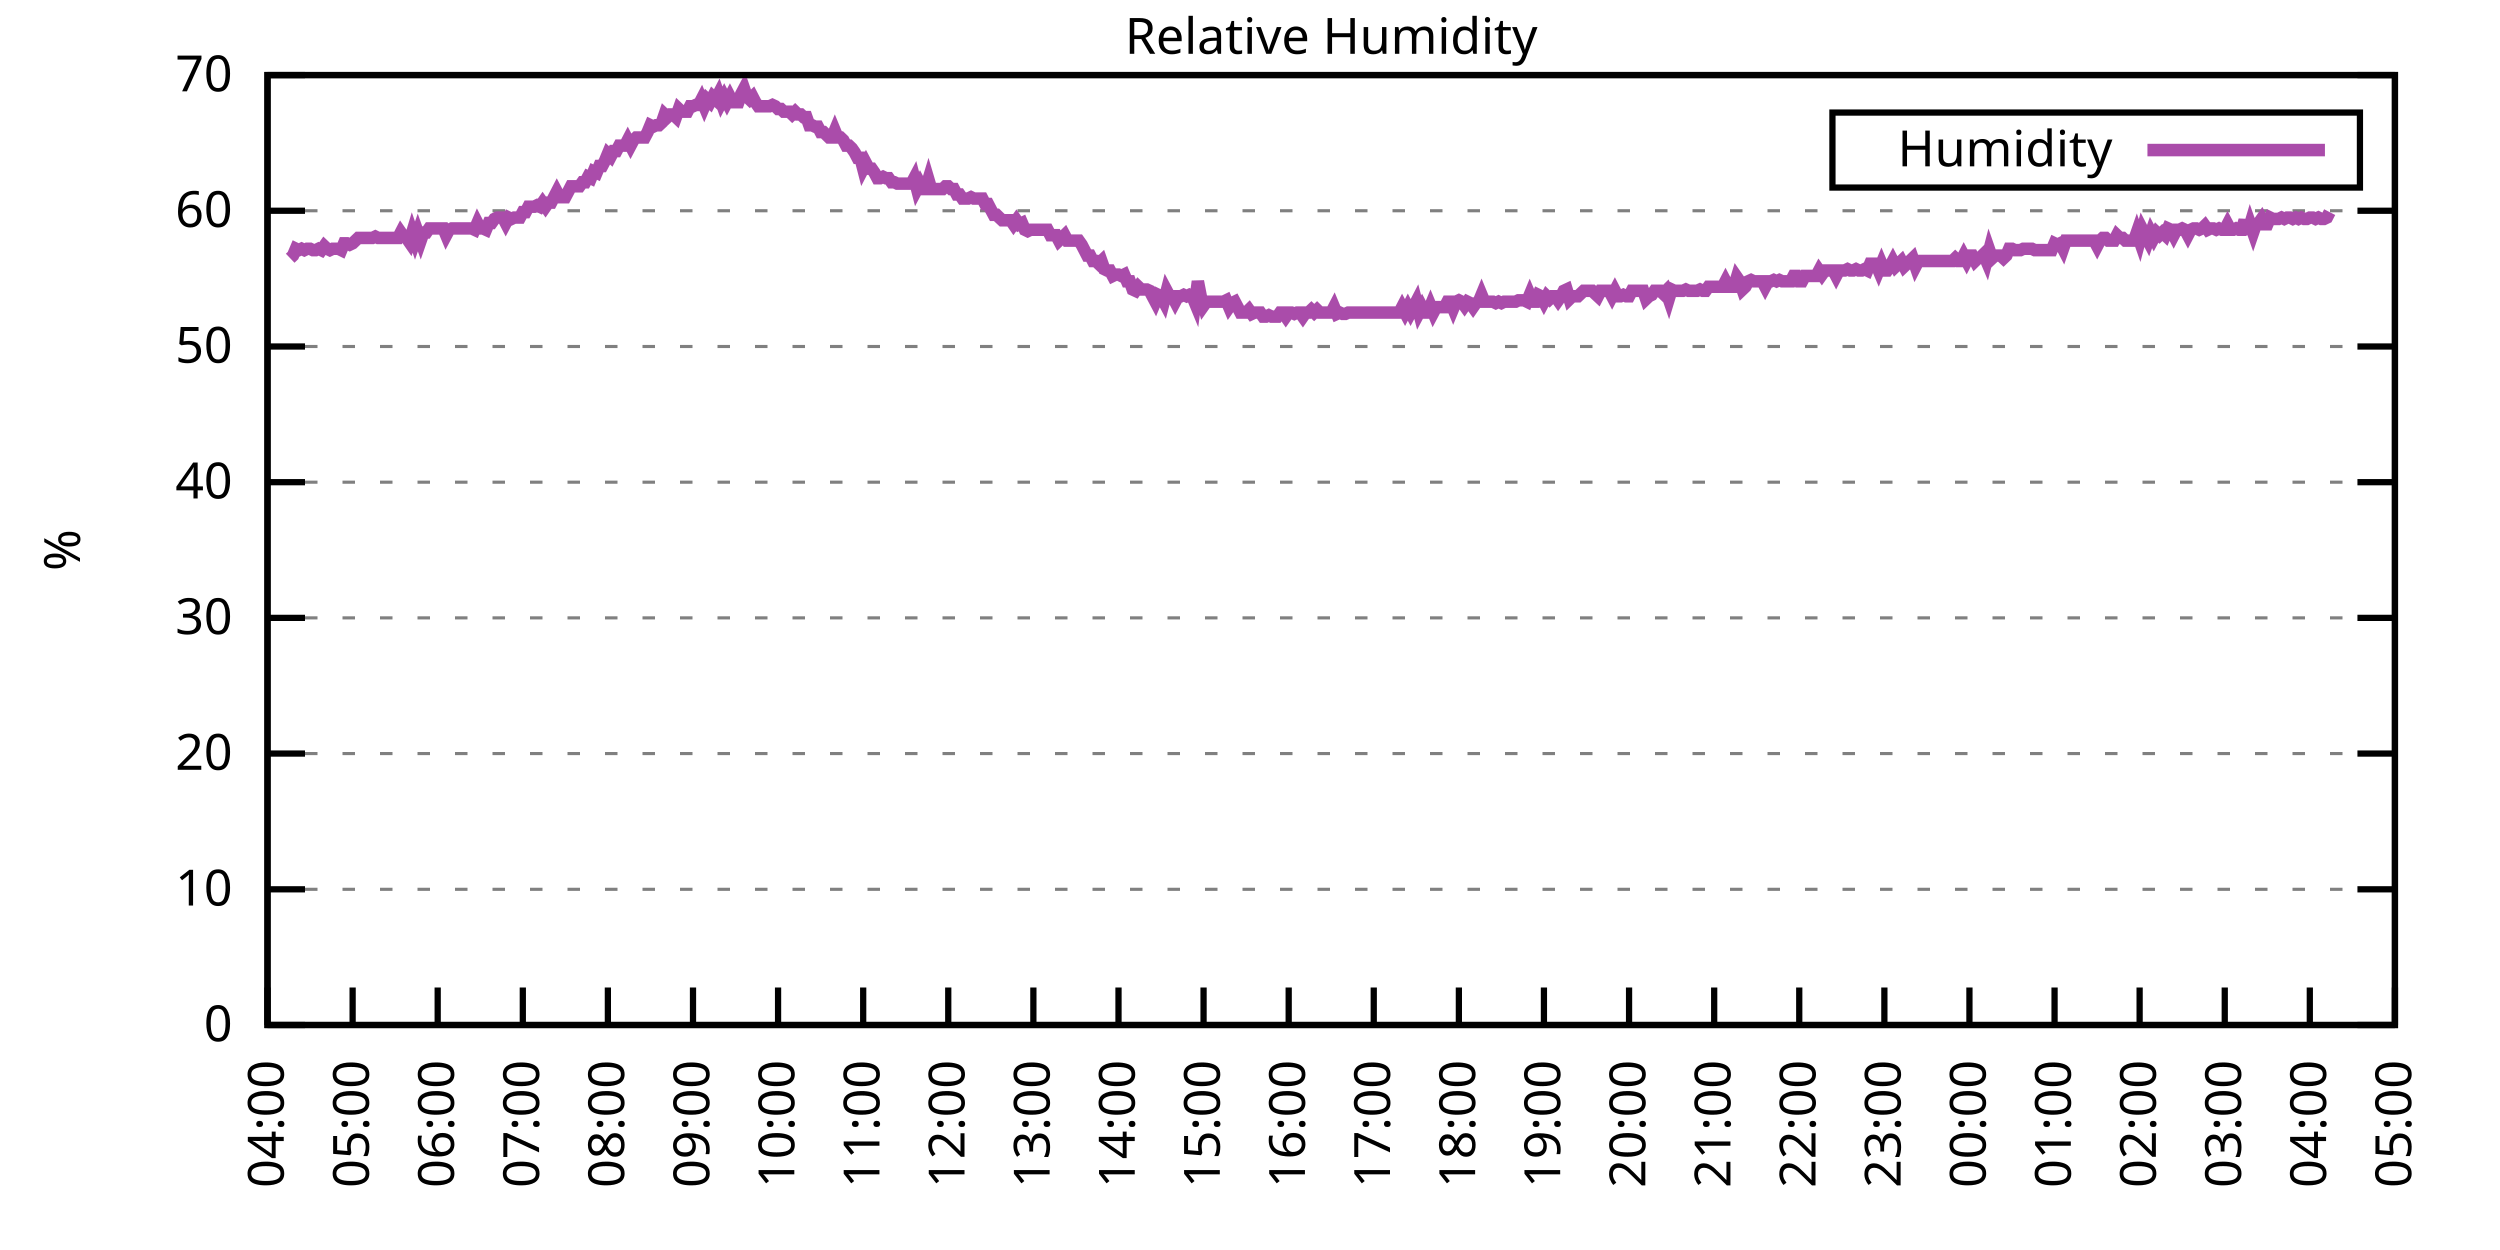
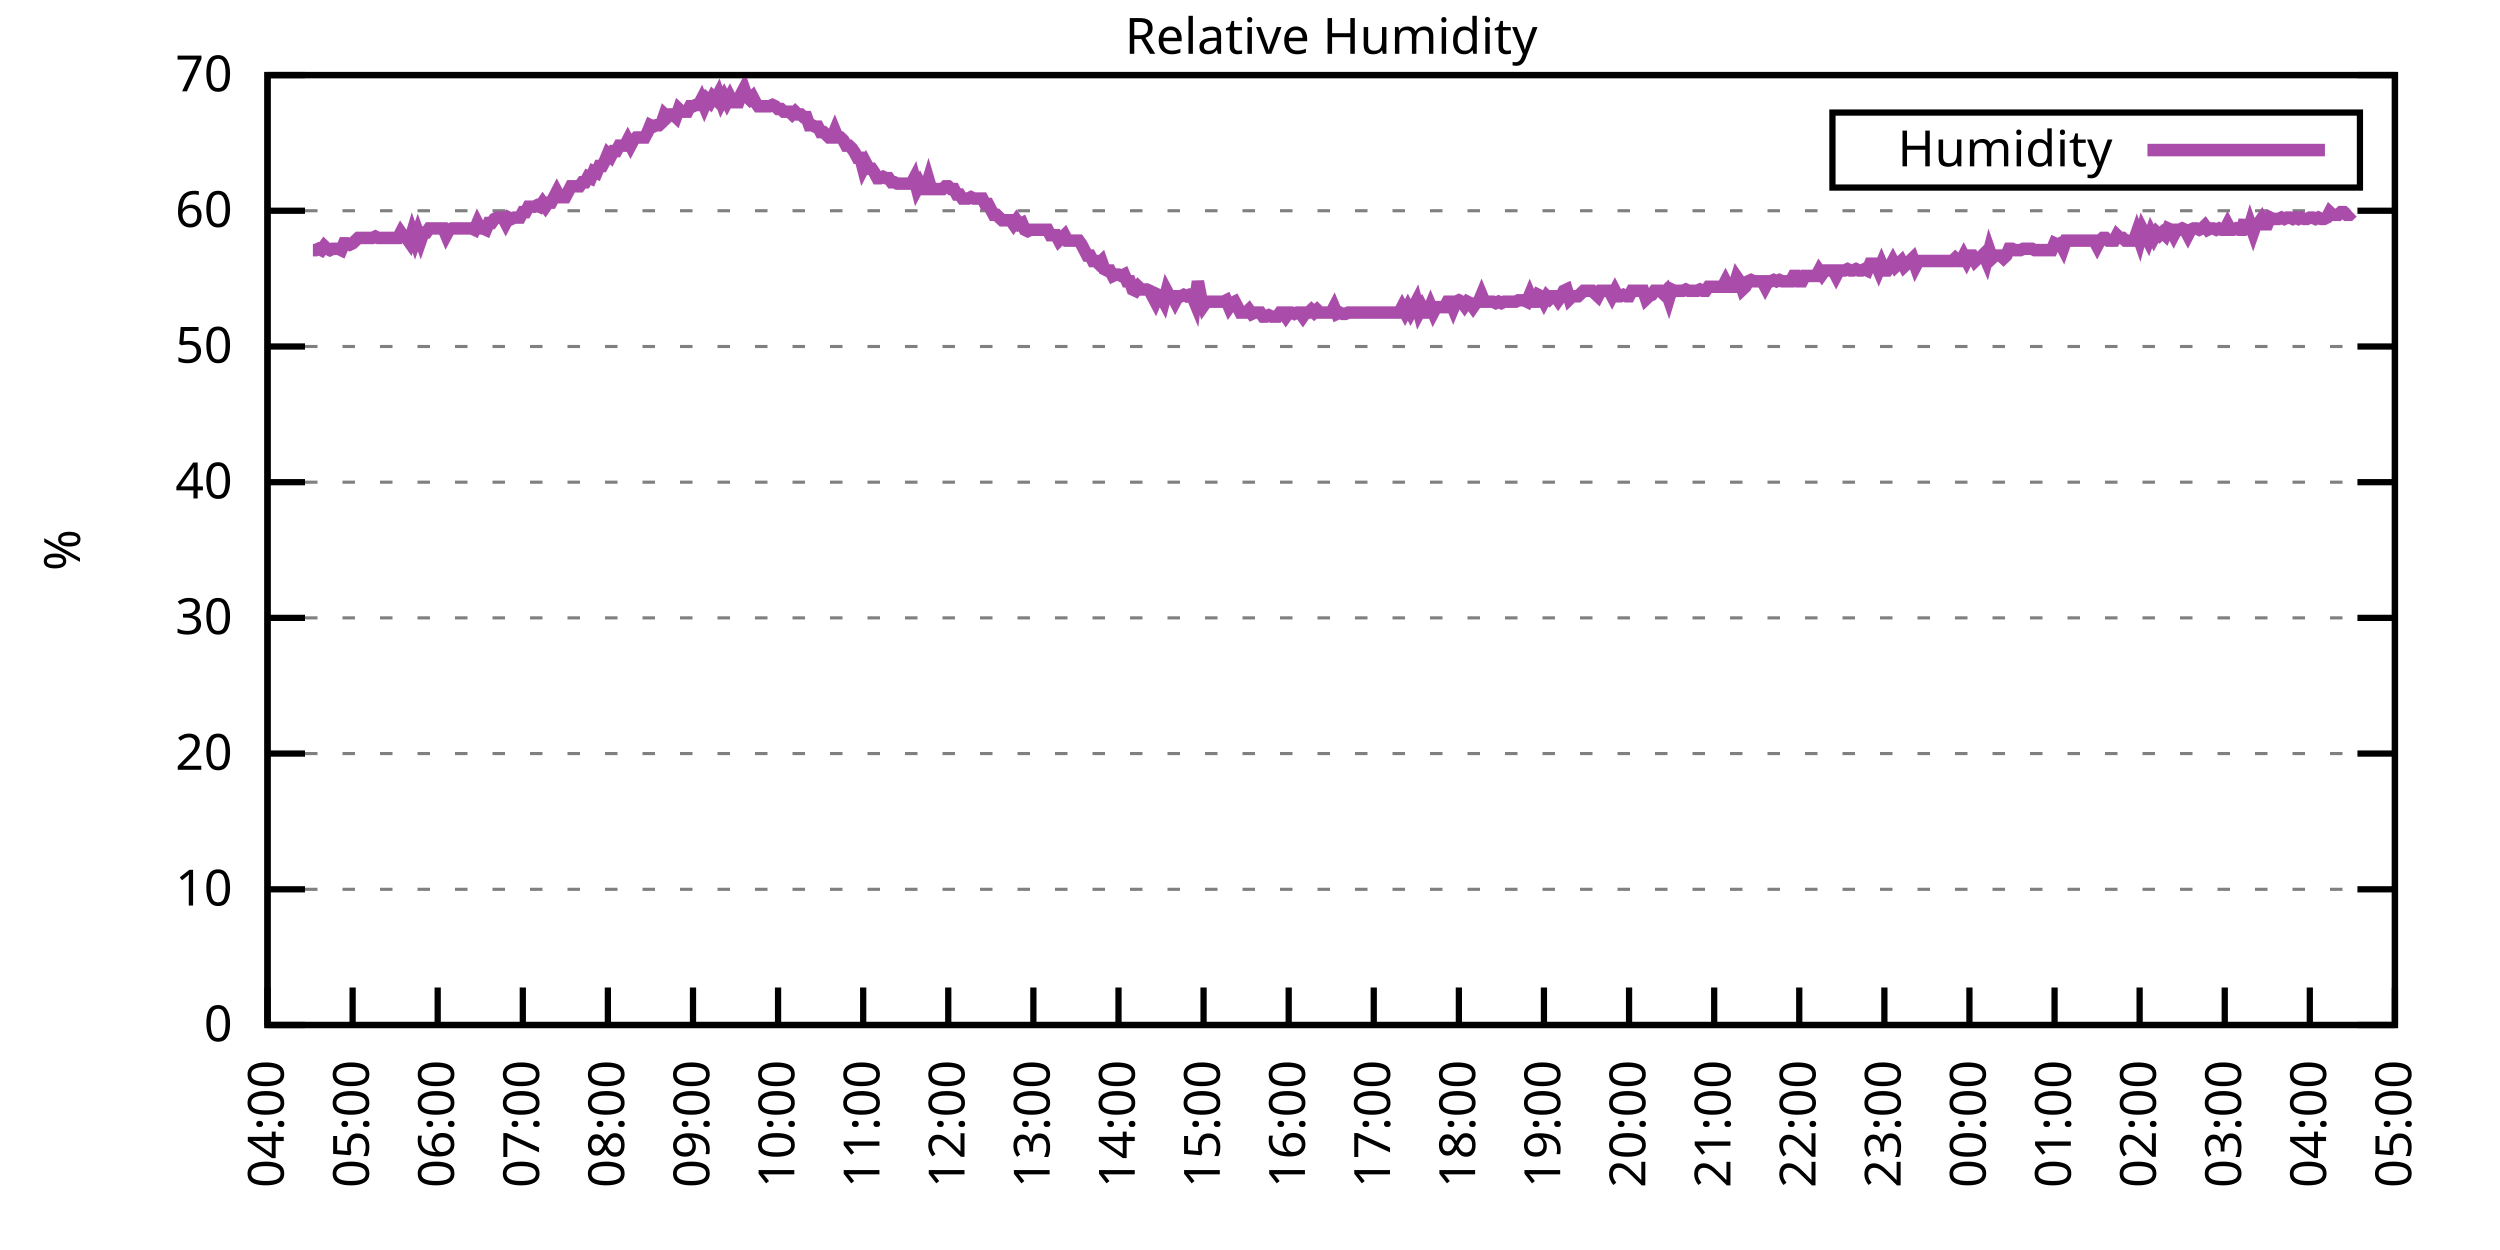
<svg xmlns="http://www.w3.org/2000/svg" xmlns:xlink="http://www.w3.org/1999/xlink" width="400" height="200" viewBox="0 0 400 200">
  <g id="gnuplot_canvas">
    <rect x="0" y="0" width="400" height="200" fill="none" />
    <defs>
      <circle id="gpDot" r="0.5" stroke-width="0.5" stroke="currentColor" />
      <path id="gpPt0" stroke-width="0.333" stroke="currentColor" d="M-1,0 h2 M0,-1 v2" />
      <path id="gpPt1" stroke-width="0.333" stroke="currentColor" d="M-1,-1 L1,1 M1,-1 L-1,1" />
      <path id="gpPt2" stroke-width="0.333" stroke="currentColor" d="M-1,0 L1,0 M0,-1 L0,1 M-1,-1 L1,1 M-1,1 L1,-1" />
      <rect id="gpPt3" stroke-width="0.333" stroke="currentColor" x="-1" y="-1" width="2" height="2" />
      <rect id="gpPt4" stroke-width="0.333" stroke="currentColor" fill="currentColor" x="-1" y="-1" width="2" height="2" />
      <circle id="gpPt5" stroke-width="0.333" stroke="currentColor" cx="0" cy="0" r="1" />
      <use xlink:href="#gpPt5" id="gpPt6" fill="currentColor" stroke="none" />
      <path id="gpPt7" stroke-width="0.333" stroke="currentColor" d="M0,-1.33 L-1.33,0.67 L1.33,0.67 z" />
      <use xlink:href="#gpPt7" id="gpPt8" fill="currentColor" stroke="none" />
      <use xlink:href="#gpPt7" id="gpPt9" stroke="currentColor" transform="rotate(180)" />
      <use xlink:href="#gpPt9" id="gpPt10" fill="currentColor" stroke="none" />
      <use xlink:href="#gpPt3" id="gpPt11" stroke="currentColor" transform="rotate(45)" />
      <use xlink:href="#gpPt11" id="gpPt12" fill="currentColor" stroke="none" />
      <path id="gpPt13" stroke-width="0.333" stroke="currentColor" d="M0,1.330 L1.265,0.411 L0.782,-1.067 L-0.782,-1.076 L-1.265,0.411 z" />
      <use xlink:href="#gpPt13" id="gpPt14" fill="currentColor" stroke="none" />
      <filter id="textbox" filterUnits="objectBoundingBox" x="0" y="0" height="1" width="1">
        <feFlood flood-color="white" flood-opacity="1" result="bgnd" />
        <feComposite in="SourceGraphic" in2="bgnd" operator="atop" />
      </filter>
      <filter id="greybox" filterUnits="objectBoundingBox" x="0" y="0" height="1" width="1">
        <feFlood flood-color="lightgrey" flood-opacity="1" result="grey" />
        <feComposite in="SourceGraphic" in2="grey" operator="atop" />
      </filter>
    </defs>
    <g fill="none" color="white" stroke="currentColor" stroke-width="1.00" stroke-linecap="butt" stroke-linejoin="miter">
</g>
    <g fill="none" color="black" stroke="currentColor" stroke-width="1.00" stroke-linecap="butt" stroke-linejoin="miter">
      <g stroke="none" shape-rendering="crispEdges">
        <polygon fill="rgb(255, 255, 255)" points="42.80,164.00 383.18,164.00 383.18,12.02 42.80,12.02 " />
      </g>
    </g>
    <g fill="none" color="black" stroke="currentColor" stroke-width="1.00" stroke-linecap="butt" stroke-linejoin="miter">
</g>
    <g fill="none" color="black" stroke="black" stroke-width="0.50" stroke-linecap="butt" stroke-linejoin="miter">
</g>
    <g fill="none" color="gray" stroke="currentColor" stroke-width="0.50" stroke-linecap="butt" stroke-linejoin="miter">
      <path stroke="gray" stroke-dasharray="2,4" class="gridline" d="M42.80,164.00 L383.19,164.00  " />
    </g>
    <g fill="none" color="gray" stroke="gray" stroke-width="1.00" stroke-linecap="butt" stroke-linejoin="miter">
</g>
    <g fill="none" color="black" stroke="currentColor" stroke-width="1.00" stroke-linecap="butt" stroke-linejoin="miter">
      <path stroke="black" d="M42.80,164.00 L48.80,164.00 M383.19,164.00 L377.19,164.00  " />
      <g transform="translate(37.20,166.60)" stroke="none" fill="black" font-family="Sans" font-size="8.00" text-anchor="end">
        <text>
          <tspan font-family="Sans"> 0</tspan>
        </text>
      </g>
    </g>
    <g fill="none" color="black" stroke="currentColor" stroke-width="1.00" stroke-linecap="butt" stroke-linejoin="miter">
</g>
    <g fill="none" color="black" stroke="black" stroke-width="0.50" stroke-linecap="butt" stroke-linejoin="miter">
</g>
    <g fill="none" color="gray" stroke="currentColor" stroke-width="0.50" stroke-linecap="butt" stroke-linejoin="miter">
      <path stroke="gray" stroke-dasharray="2,4" class="gridline" d="M42.80,142.29 L383.19,142.29  " />
    </g>
    <g fill="none" color="gray" stroke="gray" stroke-width="1.00" stroke-linecap="butt" stroke-linejoin="miter">
</g>
    <g fill="none" color="black" stroke="currentColor" stroke-width="1.00" stroke-linecap="butt" stroke-linejoin="miter">
      <path stroke="black" d="M42.80,142.29 L48.80,142.29 M383.19,142.29 L377.19,142.29  " />
      <g transform="translate(37.20,144.89)" stroke="none" fill="black" font-family="Sans" font-size="8.00" text-anchor="end">
        <text>
          <tspan font-family="Sans"> 10</tspan>
        </text>
      </g>
    </g>
    <g fill="none" color="black" stroke="currentColor" stroke-width="1.00" stroke-linecap="butt" stroke-linejoin="miter">
</g>
    <g fill="none" color="black" stroke="black" stroke-width="0.50" stroke-linecap="butt" stroke-linejoin="miter">
</g>
    <g fill="none" color="gray" stroke="currentColor" stroke-width="0.50" stroke-linecap="butt" stroke-linejoin="miter">
      <path stroke="gray" stroke-dasharray="2,4" class="gridline" d="M42.80,120.57 L383.19,120.57  " />
    </g>
    <g fill="none" color="gray" stroke="gray" stroke-width="1.00" stroke-linecap="butt" stroke-linejoin="miter">
</g>
    <g fill="none" color="black" stroke="currentColor" stroke-width="1.00" stroke-linecap="butt" stroke-linejoin="miter">
      <path stroke="black" d="M42.80,120.57 L48.80,120.57 M383.19,120.57 L377.19,120.57  " />
      <g transform="translate(37.20,123.17)" stroke="none" fill="black" font-family="Sans" font-size="8.00" text-anchor="end">
        <text>
          <tspan font-family="Sans"> 20</tspan>
        </text>
      </g>
    </g>
    <g fill="none" color="black" stroke="currentColor" stroke-width="1.00" stroke-linecap="butt" stroke-linejoin="miter">
</g>
    <g fill="none" color="black" stroke="black" stroke-width="0.50" stroke-linecap="butt" stroke-linejoin="miter">
</g>
    <g fill="none" color="gray" stroke="currentColor" stroke-width="0.50" stroke-linecap="butt" stroke-linejoin="miter">
      <path stroke="gray" stroke-dasharray="2,4" class="gridline" d="M42.80,98.86 L383.19,98.86  " />
    </g>
    <g fill="none" color="gray" stroke="gray" stroke-width="1.00" stroke-linecap="butt" stroke-linejoin="miter">
</g>
    <g fill="none" color="black" stroke="currentColor" stroke-width="1.00" stroke-linecap="butt" stroke-linejoin="miter">
      <path stroke="black" d="M42.80,98.86 L48.80,98.86 M383.19,98.86 L377.19,98.86  " />
      <g transform="translate(37.20,101.46)" stroke="none" fill="black" font-family="Sans" font-size="8.00" text-anchor="end">
        <text>
          <tspan font-family="Sans"> 30</tspan>
        </text>
      </g>
    </g>
    <g fill="none" color="black" stroke="currentColor" stroke-width="1.00" stroke-linecap="butt" stroke-linejoin="miter">
</g>
    <g fill="none" color="black" stroke="black" stroke-width="0.50" stroke-linecap="butt" stroke-linejoin="miter">
</g>
    <g fill="none" color="gray" stroke="currentColor" stroke-width="0.50" stroke-linecap="butt" stroke-linejoin="miter">
      <path stroke="gray" stroke-dasharray="2,4" class="gridline" d="M42.80,77.15 L383.19,77.15  " />
    </g>
    <g fill="none" color="gray" stroke="gray" stroke-width="1.00" stroke-linecap="butt" stroke-linejoin="miter">
</g>
    <g fill="none" color="black" stroke="currentColor" stroke-width="1.00" stroke-linecap="butt" stroke-linejoin="miter">
      <path stroke="black" d="M42.80,77.15 L48.80,77.15 M383.19,77.15 L377.19,77.15  " />
      <g transform="translate(37.20,79.75)" stroke="none" fill="black" font-family="Sans" font-size="8.00" text-anchor="end">
        <text>
          <tspan font-family="Sans"> 40</tspan>
        </text>
      </g>
    </g>
    <g fill="none" color="black" stroke="currentColor" stroke-width="1.00" stroke-linecap="butt" stroke-linejoin="miter">
</g>
    <g fill="none" color="black" stroke="black" stroke-width="0.50" stroke-linecap="butt" stroke-linejoin="miter">
</g>
    <g fill="none" color="gray" stroke="currentColor" stroke-width="0.50" stroke-linecap="butt" stroke-linejoin="miter">
      <path stroke="gray" stroke-dasharray="2,4" class="gridline" d="M42.80,55.44 L383.19,55.44  " />
    </g>
    <g fill="none" color="gray" stroke="gray" stroke-width="1.00" stroke-linecap="butt" stroke-linejoin="miter">
</g>
    <g fill="none" color="black" stroke="currentColor" stroke-width="1.00" stroke-linecap="butt" stroke-linejoin="miter">
      <path stroke="black" d="M42.80,55.44 L48.80,55.44 M383.19,55.44 L377.19,55.44  " />
      <g transform="translate(37.20,58.04)" stroke="none" fill="black" font-family="Sans" font-size="8.00" text-anchor="end">
        <text>
          <tspan font-family="Sans"> 50</tspan>
        </text>
      </g>
    </g>
    <g fill="none" color="black" stroke="currentColor" stroke-width="1.00" stroke-linecap="butt" stroke-linejoin="miter">
</g>
    <g fill="none" color="black" stroke="black" stroke-width="0.50" stroke-linecap="butt" stroke-linejoin="miter">
</g>
    <g fill="none" color="gray" stroke="currentColor" stroke-width="0.50" stroke-linecap="butt" stroke-linejoin="miter">
      <path stroke="gray" stroke-dasharray="2,4" class="gridline" d="M42.80,33.72 L383.19,33.72  " />
    </g>
    <g fill="none" color="gray" stroke="gray" stroke-width="1.00" stroke-linecap="butt" stroke-linejoin="miter">
</g>
    <g fill="none" color="black" stroke="currentColor" stroke-width="1.00" stroke-linecap="butt" stroke-linejoin="miter">
      <path stroke="black" d="M42.80,33.72 L48.80,33.72 M383.19,33.72 L377.19,33.72  " />
      <g transform="translate(37.20,36.32)" stroke="none" fill="black" font-family="Sans" font-size="8.00" text-anchor="end">
        <text>
          <tspan font-family="Sans"> 60</tspan>
        </text>
      </g>
    </g>
    <g fill="none" color="black" stroke="currentColor" stroke-width="1.00" stroke-linecap="butt" stroke-linejoin="miter">
</g>
    <g fill="none" color="black" stroke="black" stroke-width="0.50" stroke-linecap="butt" stroke-linejoin="miter">
</g>
    <g fill="none" color="gray" stroke="currentColor" stroke-width="0.50" stroke-linecap="butt" stroke-linejoin="miter">
      <path stroke="gray" stroke-dasharray="2,4" class="gridline" d="M42.80,12.01 L383.19,12.01  " />
    </g>
    <g fill="none" color="gray" stroke="gray" stroke-width="1.00" stroke-linecap="butt" stroke-linejoin="miter">
</g>
    <g fill="none" color="black" stroke="currentColor" stroke-width="1.00" stroke-linecap="butt" stroke-linejoin="miter">
      <path stroke="black" d="M42.80,12.01 L48.80,12.01 M383.19,12.01 L377.19,12.01  " />
      <g transform="translate(37.20,14.61)" stroke="none" fill="black" font-family="Sans" font-size="8.00" text-anchor="end">
        <text>
          <tspan font-family="Sans"> 70</tspan>
        </text>
      </g>
    </g>
    <g fill="none" color="black" stroke="currentColor" stroke-width="1.00" stroke-linecap="butt" stroke-linejoin="miter">
      <path stroke="black" d="M42.80,164.00 L42.80,158.00  " />
      <g transform="translate(45.40,169.60) rotate(270.00)" stroke="none" fill="black" font-family="Sans" font-size="8.00" text-anchor="end">
        <text>
          <tspan font-family="Sans">04:00</tspan>
        </text>
      </g>
    </g>
    <g fill="none" color="black" stroke="currentColor" stroke-width="1.00" stroke-linecap="butt" stroke-linejoin="miter">
      <path stroke="black" d="M56.42,164.00 L56.42,158.00  " />
      <g transform="translate(59.02,169.60) rotate(270.00)" stroke="none" fill="black" font-family="Sans" font-size="8.00" text-anchor="end">
        <text>
          <tspan font-family="Sans">05:00</tspan>
        </text>
      </g>
    </g>
    <g fill="none" color="black" stroke="currentColor" stroke-width="1.00" stroke-linecap="butt" stroke-linejoin="miter">
      <path stroke="black" d="M70.03,164.00 L70.03,158.00  " />
      <g transform="translate(72.63,169.60) rotate(270.00)" stroke="none" fill="black" font-family="Sans" font-size="8.00" text-anchor="end">
        <text>
          <tspan font-family="Sans">06:00</tspan>
        </text>
      </g>
    </g>
    <g fill="none" color="black" stroke="currentColor" stroke-width="1.00" stroke-linecap="butt" stroke-linejoin="miter">
      <path stroke="black" d="M83.65,164.00 L83.65,158.00  " />
      <g transform="translate(86.25,169.60) rotate(270.00)" stroke="none" fill="black" font-family="Sans" font-size="8.00" text-anchor="end">
        <text>
          <tspan font-family="Sans">07:00</tspan>
        </text>
      </g>
    </g>
    <g fill="none" color="black" stroke="currentColor" stroke-width="1.00" stroke-linecap="butt" stroke-linejoin="miter">
      <path stroke="black" d="M97.26,164.00 L97.26,158.00  " />
      <g transform="translate(99.86,169.60) rotate(270.00)" stroke="none" fill="black" font-family="Sans" font-size="8.00" text-anchor="end">
        <text>
          <tspan font-family="Sans">08:00</tspan>
        </text>
      </g>
    </g>
    <g fill="none" color="black" stroke="currentColor" stroke-width="1.00" stroke-linecap="butt" stroke-linejoin="miter">
      <path stroke="black" d="M110.88,164.00 L110.88,158.00  " />
      <g transform="translate(113.48,169.60) rotate(270.00)" stroke="none" fill="black" font-family="Sans" font-size="8.00" text-anchor="end">
        <text>
          <tspan font-family="Sans">09:00</tspan>
        </text>
      </g>
    </g>
    <g fill="none" color="black" stroke="currentColor" stroke-width="1.00" stroke-linecap="butt" stroke-linejoin="miter">
      <path stroke="black" d="M124.49,164.00 L124.49,158.00  " />
      <g transform="translate(127.09,169.60) rotate(270.00)" stroke="none" fill="black" font-family="Sans" font-size="8.00" text-anchor="end">
        <text>
          <tspan font-family="Sans">10:00</tspan>
        </text>
      </g>
    </g>
    <g fill="none" color="black" stroke="currentColor" stroke-width="1.00" stroke-linecap="butt" stroke-linejoin="miter">
      <path stroke="black" d="M138.11,164.00 L138.11,158.00  " />
      <g transform="translate(140.71,169.60) rotate(270.00)" stroke="none" fill="black" font-family="Sans" font-size="8.00" text-anchor="end">
        <text>
          <tspan font-family="Sans">11:00</tspan>
        </text>
      </g>
    </g>
    <g fill="none" color="black" stroke="currentColor" stroke-width="1.00" stroke-linecap="butt" stroke-linejoin="miter">
      <path stroke="black" d="M151.72,164.00 L151.72,158.00  " />
      <g transform="translate(154.32,169.60) rotate(270.00)" stroke="none" fill="black" font-family="Sans" font-size="8.00" text-anchor="end">
        <text>
          <tspan font-family="Sans">12:00</tspan>
        </text>
      </g>
    </g>
    <g fill="none" color="black" stroke="currentColor" stroke-width="1.00" stroke-linecap="butt" stroke-linejoin="miter">
      <path stroke="black" d="M165.34,164.00 L165.34,158.00  " />
      <g transform="translate(167.94,169.60) rotate(270.00)" stroke="none" fill="black" font-family="Sans" font-size="8.00" text-anchor="end">
        <text>
          <tspan font-family="Sans">13:00</tspan>
        </text>
      </g>
    </g>
    <g fill="none" color="black" stroke="currentColor" stroke-width="1.00" stroke-linecap="butt" stroke-linejoin="miter">
      <path stroke="black" d="M178.96,164.00 L178.96,158.00  " />
      <g transform="translate(181.56,169.60) rotate(270.00)" stroke="none" fill="black" font-family="Sans" font-size="8.00" text-anchor="end">
        <text>
          <tspan font-family="Sans">14:00</tspan>
        </text>
      </g>
    </g>
    <g fill="none" color="black" stroke="currentColor" stroke-width="1.00" stroke-linecap="butt" stroke-linejoin="miter">
      <path stroke="black" d="M192.57,164.00 L192.57,158.00  " />
      <g transform="translate(195.17,169.60) rotate(270.00)" stroke="none" fill="black" font-family="Sans" font-size="8.00" text-anchor="end">
        <text>
          <tspan font-family="Sans">15:00</tspan>
        </text>
      </g>
    </g>
    <g fill="none" color="black" stroke="currentColor" stroke-width="1.00" stroke-linecap="butt" stroke-linejoin="miter">
      <path stroke="black" d="M206.19,164.00 L206.19,158.00  " />
      <g transform="translate(208.79,169.60) rotate(270.00)" stroke="none" fill="black" font-family="Sans" font-size="8.00" text-anchor="end">
        <text>
          <tspan font-family="Sans">16:00</tspan>
        </text>
      </g>
    </g>
    <g fill="none" color="black" stroke="currentColor" stroke-width="1.00" stroke-linecap="butt" stroke-linejoin="miter">
      <path stroke="black" d="M219.80,164.00 L219.80,158.00  " />
      <g transform="translate(222.40,169.60) rotate(270.00)" stroke="none" fill="black" font-family="Sans" font-size="8.00" text-anchor="end">
        <text>
          <tspan font-family="Sans">17:00</tspan>
        </text>
      </g>
    </g>
    <g fill="none" color="black" stroke="currentColor" stroke-width="1.00" stroke-linecap="butt" stroke-linejoin="miter">
      <path stroke="black" d="M233.42,164.00 L233.42,158.00  " />
      <g transform="translate(236.02,169.60) rotate(270.00)" stroke="none" fill="black" font-family="Sans" font-size="8.00" text-anchor="end">
        <text>
          <tspan font-family="Sans">18:00</tspan>
        </text>
      </g>
    </g>
    <g fill="none" color="black" stroke="currentColor" stroke-width="1.00" stroke-linecap="butt" stroke-linejoin="miter">
      <path stroke="black" d="M247.03,164.00 L247.03,158.00  " />
      <g transform="translate(249.63,169.60) rotate(270.00)" stroke="none" fill="black" font-family="Sans" font-size="8.00" text-anchor="end">
        <text>
          <tspan font-family="Sans">19:00</tspan>
        </text>
      </g>
    </g>
    <g fill="none" color="black" stroke="currentColor" stroke-width="1.00" stroke-linecap="butt" stroke-linejoin="miter">
      <path stroke="black" d="M260.65,164.00 L260.65,158.00  " />
      <g transform="translate(263.25,169.60) rotate(270.00)" stroke="none" fill="black" font-family="Sans" font-size="8.00" text-anchor="end">
        <text>
          <tspan font-family="Sans">20:00</tspan>
        </text>
      </g>
    </g>
    <g fill="none" color="black" stroke="currentColor" stroke-width="1.00" stroke-linecap="butt" stroke-linejoin="miter">
      <path stroke="black" d="M274.27,164.00 L274.27,158.00  " />
      <g transform="translate(276.87,169.60) rotate(270.00)" stroke="none" fill="black" font-family="Sans" font-size="8.00" text-anchor="end">
        <text>
          <tspan font-family="Sans">21:00</tspan>
        </text>
      </g>
    </g>
    <g fill="none" color="black" stroke="currentColor" stroke-width="1.00" stroke-linecap="butt" stroke-linejoin="miter">
      <path stroke="black" d="M287.88,164.00 L287.88,158.00  " />
      <g transform="translate(290.48,169.60) rotate(270.00)" stroke="none" fill="black" font-family="Sans" font-size="8.00" text-anchor="end">
        <text>
          <tspan font-family="Sans">22:00</tspan>
        </text>
      </g>
    </g>
    <g fill="none" color="black" stroke="currentColor" stroke-width="1.00" stroke-linecap="butt" stroke-linejoin="miter">
      <path stroke="black" d="M301.50,164.00 L301.50,158.00  " />
      <g transform="translate(304.10,169.60) rotate(270.00)" stroke="none" fill="black" font-family="Sans" font-size="8.00" text-anchor="end">
        <text>
          <tspan font-family="Sans">23:00</tspan>
        </text>
      </g>
    </g>
    <g fill="none" color="black" stroke="currentColor" stroke-width="1.00" stroke-linecap="butt" stroke-linejoin="miter">
      <path stroke="black" d="M315.11,164.00 L315.11,158.00  " />
      <g transform="translate(317.71,169.60) rotate(270.00)" stroke="none" fill="black" font-family="Sans" font-size="8.00" text-anchor="end">
        <text>
          <tspan font-family="Sans">00:00</tspan>
        </text>
      </g>
    </g>
    <g fill="none" color="black" stroke="currentColor" stroke-width="1.00" stroke-linecap="butt" stroke-linejoin="miter">
      <path stroke="black" d="M328.73,164.00 L328.73,158.00  " />
      <g transform="translate(331.33,169.60) rotate(270.00)" stroke="none" fill="black" font-family="Sans" font-size="8.00" text-anchor="end">
        <text>
          <tspan font-family="Sans">01:00</tspan>
        </text>
      </g>
    </g>
    <g fill="none" color="black" stroke="currentColor" stroke-width="1.00" stroke-linecap="butt" stroke-linejoin="miter">
      <path stroke="black" d="M342.34,164.00 L342.34,158.00  " />
      <g transform="translate(344.94,169.60) rotate(270.00)" stroke="none" fill="black" font-family="Sans" font-size="8.00" text-anchor="end">
        <text>
          <tspan font-family="Sans">02:00</tspan>
        </text>
      </g>
    </g>
    <g fill="none" color="black" stroke="currentColor" stroke-width="1.00" stroke-linecap="butt" stroke-linejoin="miter">
      <path stroke="black" d="M355.96,164.00 L355.96,158.00  " />
      <g transform="translate(358.56,169.60) rotate(270.00)" stroke="none" fill="black" font-family="Sans" font-size="8.00" text-anchor="end">
        <text>
          <tspan font-family="Sans">03:00</tspan>
        </text>
      </g>
    </g>
    <g fill="none" color="black" stroke="currentColor" stroke-width="1.00" stroke-linecap="butt" stroke-linejoin="miter">
      <path stroke="black" d="M369.57,164.00 L369.57,158.00  " />
      <g transform="translate(372.17,169.60) rotate(270.00)" stroke="none" fill="black" font-family="Sans" font-size="8.00" text-anchor="end">
        <text>
          <tspan font-family="Sans">04:00</tspan>
        </text>
      </g>
    </g>
    <g fill="none" color="black" stroke="currentColor" stroke-width="1.00" stroke-linecap="butt" stroke-linejoin="miter">
      <path stroke="black" d="M383.19,164.00 L383.19,158.00  " />
      <g transform="translate(385.79,169.60) rotate(270.00)" stroke="none" fill="black" font-family="Sans" font-size="8.00" text-anchor="end">
        <text>
          <tspan font-family="Sans">05:00</tspan>
        </text>
      </g>
    </g>
    <g fill="none" color="black" stroke="currentColor" stroke-width="1.00" stroke-linecap="butt" stroke-linejoin="miter">
</g>
    <g fill="none" color="black" stroke="currentColor" stroke-width="1.00" stroke-linecap="butt" stroke-linejoin="miter">
      <path stroke="black" d="M42.80,12.01 L42.80,164.00 L383.19,164.00 L383.19,12.01 L42.80,12.01 Z  " />
    </g>
    <g fill="none" color="black" stroke="currentColor" stroke-width="1.00" stroke-linecap="butt" stroke-linejoin="miter">
</g>
    <g fill="none" color="black" stroke="currentColor" stroke-width="1.00" stroke-linecap="butt" stroke-linejoin="miter">
      <path stroke="black" d="M293.19,30.01 L293.19,18.01 L377.59,18.01 L377.59,30.01 L293.19,30.01 Z  " />
    </g>
    <g id="Relative_Humidity_plot_1">
      <g fill="none" color="white" stroke="black" stroke-width="2.00" stroke-linecap="butt" stroke-linejoin="miter">
</g>
      <g fill="none" color="black" stroke="currentColor" stroke-width="2.00" stroke-linecap="butt" stroke-linejoin="miter">
        <g transform="translate(337.99,26.61)" stroke="none" fill="black" font-family="Sans" font-size="8.00" text-anchor="end">
          <text>
            <tspan font-family="Sans">Humidity</tspan>
          </text>
        </g>
      </g>
      <g fill="none" color="black" stroke="currentColor" stroke-width="2.00" stroke-linecap="butt" stroke-linejoin="miter">
-         <path stroke="rgb(170,  76, 170)" d="M343.59,24.01 L371.99,24.01 M46.43,41.32 L46.88,40.89 L47.34,39.80 L47.79,40.02 L48.25,39.80 L48.70,40.02   L49.15,39.80 L49.61,39.80 L50.06,40.02 L50.52,40.02 L50.97,39.80 L51.42,40.02 L51.88,39.37 L52.33,39.80   L52.78,40.02 L53.24,39.80 L53.69,39.80 L54.15,39.80 L54.60,40.02 L55.05,38.93 L55.51,38.93 L55.96,39.15   L56.42,38.93 L56.87,38.50 L57.32,38.07 L57.78,38.07 L58.23,38.07 L58.68,38.07 L59.14,38.07 L59.59,38.07   L60.05,37.85 L60.50,38.07 L60.95,38.07 L61.41,38.07 L61.86,38.07 L62.32,38.07 L62.77,38.07 L63.22,38.07   L63.68,38.07 L64.13,37.20 L64.58,37.85 L65.04,38.07 L65.49,38.72 L65.95,37.20 L66.40,38.50 L66.85,37.20   L67.31,38.50 L67.76,37.20 L68.22,37.20 L68.67,36.55 L69.12,36.55 L69.58,36.55 L70.03,36.55 L70.49,36.55   L70.94,36.55 L71.39,37.63 L71.85,36.76 L72.30,36.55 L72.75,36.55 L73.21,36.55 L73.66,36.55 L74.12,36.55   L74.57,36.55 L75.02,36.55 L75.48,36.55 L75.93,36.76 L76.39,35.68 L76.84,36.55 L77.29,36.55 L77.75,36.76   L78.20,35.68 L78.65,35.68 L79.11,35.03 L79.56,34.81 L80.02,34.81 L80.47,34.81 L80.92,35.68 L81.38,34.81   L81.83,35.03 L82.29,34.81 L82.74,34.81 L83.19,34.81 L83.65,33.94 L84.10,33.94 L84.55,33.07 L85.01,33.07   L85.46,33.07 L85.92,32.85 L86.37,33.07 L86.82,32.42 L87.28,33.07 L87.73,32.42 L88.19,32.42 L88.64,31.55   L89.09,30.68 L89.55,31.55 L90.00,31.55 L90.45,31.55 L90.91,30.68 L91.36,29.81 L91.82,29.81 L92.27,29.81   L92.72,29.81 L93.18,29.16 L93.63,29.16 L94.09,28.29 L94.54,28.51 L94.99,27.43 L95.45,27.64 L95.90,26.56   L96.35,26.56 L96.81,25.69 L97.26,24.60 L97.72,25.04 L98.17,24.17 L98.62,24.17 L99.08,23.30 L99.53,23.30   L99.99,23.30 L100.44,22.43 L100.89,23.30 L101.35,22.43 L101.80,22.00 L102.25,22.00 L102.71,22.00 L103.16,22.00   L103.62,21.13 L104.07,20.04 L104.52,20.26 L104.98,20.04 L105.43,20.04 L105.89,19.61 L106.34,18.31 L106.79,18.74   L107.25,18.31 L107.70,18.31 L108.15,18.74 L108.61,17.44 L109.06,17.87 L109.52,17.87 L109.97,17.87 L110.42,17.00   L110.88,17.00 L111.33,16.79 L111.79,16.79 L112.24,15.92 L112.69,17.00 L113.15,15.92 L113.60,16.35 L114.05,15.48   L114.51,15.92 L114.96,15.05 L115.42,16.35 L115.87,15.48 L116.32,16.35 L116.78,15.48 L117.23,16.35 L117.69,16.35   L118.14,16.35 L118.59,15.05 L119.05,14.18 L119.50,15.48 L119.96,15.92 L120.41,15.48 L120.86,16.35 L121.32,17.00   L121.77,17.00 L122.22,17.00 L122.68,17.00 L123.13,17.00 L123.59,16.79 L124.04,17.00 L124.49,17.44 L124.95,17.44   L125.40,17.87 L125.86,17.87 L126.31,17.87 L126.76,18.31 L127.22,17.87 L127.67,18.31 L128.12,18.31 L128.58,18.74   L129.03,18.74 L129.49,20.04 L129.94,20.04 L130.39,20.26 L130.85,20.26 L131.30,21.13 L131.76,21.13 L132.21,21.56   L132.66,22.00 L133.12,22.00 L133.57,20.91 L134.02,22.00 L134.48,22.00 L134.93,22.43 L135.39,23.30 L135.84,23.30   L136.29,23.73 L136.75,24.39 L137.20,25.25 L137.66,25.25 L138.11,26.99 L138.56,26.12 L139.02,26.99 L139.47,26.99   L139.92,27.64 L140.38,28.51 L140.83,28.51 L141.29,28.29 L141.74,28.51 L142.19,28.51 L142.65,29.16 L143.10,29.16   L143.56,29.38 L144.01,29.38 L144.46,29.38 L144.92,29.38 L145.37,29.38 L145.82,29.38 L146.28,28.51 L146.73,30.25   L147.19,29.38 L147.64,30.25 L148.09,30.25 L148.55,28.73 L149.00,30.25 L149.46,30.25 L149.91,30.25 L150.36,30.25   L150.82,30.25 L151.27,29.81 L151.72,29.81 L152.18,30.25 L152.63,30.25 L153.09,31.12 L153.54,31.12 L153.99,31.77   L154.45,31.77 L154.90,31.77 L155.36,31.55 L155.81,31.77 L156.26,31.77 L156.72,31.77 L157.17,31.77 L157.62,32.64   L158.08,32.64 L158.53,33.51 L158.99,34.37 L159.44,34.37 L159.89,34.81 L160.35,35.24 L160.80,35.24 L161.26,35.24   L161.71,35.24 L162.16,35.89 L162.62,35.24 L163.07,35.89 L163.52,35.68 L163.98,36.76 L164.43,36.98 L164.89,36.76   L165.34,36.76 L165.79,36.76 L166.25,36.76 L166.70,36.76 L167.16,36.76 L167.61,36.76 L168.06,37.63 L168.52,37.63   L168.97,37.63 L169.43,38.50 L169.88,38.07 L170.33,37.63 L170.79,38.50 L171.24,38.50 L171.69,38.50 L172.15,38.50   L172.60,38.50 L173.06,39.15 L173.51,40.02 L173.96,40.89 L174.42,40.89 L174.87,41.76 L175.33,41.76 L175.78,42.19   L176.23,41.76 L176.69,43.06 L177.14,43.28 L177.59,43.28 L178.05,44.15 L178.50,43.93 L178.96,43.93 L179.41,44.15   L179.86,43.93 L180.32,45.01 L180.77,45.01 L181.23,46.32 L181.68,46.53 L182.13,45.88 L182.59,46.32 L183.04,46.32   L183.49,46.32 L183.95,46.53 L184.40,47.40 L184.86,48.27 L185.31,47.18 L185.76,47.40 L186.22,48.27 L186.67,46.53   L187.13,47.40 L187.58,47.40 L188.03,48.27 L188.49,47.40 L188.94,47.40 L189.39,47.18 L189.85,47.40 L190.30,47.18   L190.76,47.40 L191.21,48.49 L191.66,45.01 L192.12,47.40 L192.57,48.92 L193.03,48.27 L193.48,48.27 L193.93,48.27   L194.39,48.27 L194.84,48.27 L195.29,48.27 L195.75,48.27 L196.20,48.05 L196.66,49.14 L197.11,48.49 L197.56,48.27   L198.02,49.14 L198.47,50.01 L198.93,50.01 L199.38,50.01 L199.83,49.57 L200.29,50.22 L200.74,50.01 L201.19,50.01   L201.65,50.01 L202.10,50.66 L202.56,50.66 L203.01,50.44 L203.46,50.66 L203.92,50.66 L204.37,50.66 L204.83,50.01   L205.28,50.01 L205.73,50.66 L206.19,50.01 L206.64,50.01 L207.09,50.22 L207.55,50.01 L208.00,50.01 L208.46,50.66   L208.91,50.01 L209.36,50.01 L209.82,49.57 L210.27,50.01 L210.73,49.57 L211.18,50.01 L211.63,50.01 L212.09,50.01   L212.54,50.01 L213.00,50.01 L213.45,49.14 L213.90,50.22 L214.36,50.01 L214.81,50.22 L215.26,50.22 L215.72,50.01   L216.17,50.01 L216.63,50.01 L217.08,50.01 L217.53,50.01 L217.99,50.01 L218.44,50.01 L218.90,50.01 L219.35,50.01   L219.80,50.01 L220.26,50.01 L220.71,50.01 L221.16,50.01 L221.62,50.01 L222.07,50.01 L222.53,50.01 L222.98,50.01   L223.43,50.01 L223.89,50.01 L224.34,49.14 L224.80,50.01 L225.25,49.14 L225.70,50.01 L226.16,49.14 L226.61,48.27   L227.06,50.01 L227.52,49.14 L227.97,50.01 L228.43,50.01 L228.88,48.92 L229.33,50.01 L229.79,49.14 L230.24,49.14   L230.70,49.14 L231.15,49.14 L231.60,48.27 L232.06,48.27 L232.51,49.36 L232.96,48.27 L233.42,48.05 L233.87,48.27   L234.33,48.92 L234.78,48.27 L235.23,48.49 L235.69,49.14 L236.14,48.49 L236.60,48.27 L237.05,47.18 L237.50,48.27   L237.96,48.27 L238.41,48.27 L238.86,48.27 L239.32,48.49 L239.77,48.27 L240.23,48.49 L240.68,48.27 L241.13,48.27   L241.59,48.27 L242.04,48.27 L242.50,48.27 L242.95,48.05 L243.40,48.05 L243.86,48.05 L244.31,48.27 L244.76,47.18   L245.22,48.27 L245.67,48.27 L246.13,47.18 L246.58,47.40 L247.03,48.27 L247.49,47.40 L247.94,47.84 L248.40,47.40   L248.85,47.40 L249.30,48.05 L249.76,47.40 L250.21,46.53 L250.66,46.32 L251.12,47.84 L251.57,47.40 L252.03,47.40   L252.48,47.40 L252.93,46.97 L253.39,46.53 L253.84,46.53 L254.30,46.53 L254.75,46.53 L255.20,46.97 L255.66,47.40   L256.11,46.53 L256.56,46.53 L257.02,46.53 L257.47,46.53 L257.93,47.40 L258.38,46.53 L258.83,47.40 L259.29,47.40   L259.74,47.18 L260.20,47.40 L260.65,47.40 L261.10,46.53 L261.56,46.53 L262.01,46.53 L262.47,46.53 L262.92,46.53   L263.37,47.84 L263.83,47.40 L264.28,47.18 L264.73,46.53 L265.19,46.53 L265.64,46.53 L266.10,46.97 L266.55,46.53   L267.00,47.84 L267.46,46.32 L267.91,46.53 L268.37,46.53 L268.82,46.53 L269.27,46.53 L269.73,46.32 L270.18,46.53   L270.63,46.53 L271.09,46.53 L271.54,46.53 L272.00,46.32 L272.45,46.53 L272.90,46.53 L273.36,45.88 L273.81,45.88   L274.27,45.88 L274.72,45.88 L275.17,45.88 L275.63,45.88 L276.08,45.01 L276.53,45.88 L276.99,45.88 L277.44,45.88   L277.90,44.36 L278.35,45.01 L278.80,46.32 L279.26,45.88 L279.71,45.01 L280.17,44.80 L280.62,45.01 L281.07,45.01   L281.53,45.01 L281.98,45.01 L282.43,45.88 L282.89,45.01 L283.34,45.01 L283.80,44.80 L284.25,45.01 L284.70,44.80   L285.16,45.01 L285.61,45.01 L286.07,45.01 L286.52,45.01 L286.97,44.15 L287.43,44.15 L287.88,45.01 L288.33,45.01   L288.79,44.15 L289.24,44.15 L289.70,44.15 L290.15,44.15 L290.60,44.15 L291.06,43.28 L291.51,43.93 L291.97,43.28   L292.42,43.28 L292.87,43.28 L293.33,43.28 L293.78,44.15 L294.23,43.28 L294.69,43.28 L295.14,43.28 L295.60,43.06   L296.05,43.28 L296.50,43.28 L296.96,43.06 L297.41,43.28 L297.87,43.28 L298.32,43.06 L298.77,43.28 L299.23,42.19   L299.68,42.19 L300.13,42.19 L300.59,43.28 L301.04,42.19 L301.50,43.28 L301.95,43.28 L302.40,42.63 L302.86,41.76   L303.31,42.63 L303.77,42.19 L304.22,41.76 L304.67,42.63 L305.13,42.19 L305.58,41.76 L306.03,41.32 L306.49,42.63   L306.94,41.76 L307.40,41.76 L307.85,41.76 L308.30,41.76 L308.76,41.76 L309.21,41.76 L309.67,41.76 L310.12,41.76   L310.57,41.76 L311.03,41.76 L311.48,41.76 L311.94,41.76 L312.39,41.76 L312.84,41.32 L313.30,41.76 L313.75,41.76   L314.20,40.89 L314.66,41.76 L315.11,40.89 L315.57,40.89 L316.02,41.76 L316.47,41.32 L316.93,41.11 L317.38,40.67   L317.84,41.76 L318.29,40.02 L318.74,41.32 L319.20,40.89 L319.65,40.89 L320.10,40.89 L320.56,41.32 L321.01,40.89   L321.47,39.80 L321.92,39.80 L322.37,40.02 L322.83,40.02 L323.28,40.02 L323.74,39.80 L324.19,39.80 L324.64,39.80   L325.10,39.80 L325.55,40.02 L326.00,40.02 L326.46,40.02 L326.91,40.02 L327.37,40.02 L327.82,40.02 L328.27,40.02   L328.73,38.93 L329.18,39.15 L329.64,38.93 L330.09,39.80 L330.54,38.50 L331.00,38.50 L331.45,38.50 L331.90,38.50   L332.36,38.50 L332.81,38.50 L333.27,38.50 L333.72,38.50 L334.17,38.50 L334.63,38.50 L335.08,38.50 L335.54,39.37   L335.99,38.50 L336.44,38.07 L336.90,38.07 L337.35,38.50 L337.80,38.50 L338.26,38.50 L338.71,37.63 L339.17,38.07   L339.62,38.07 L340.07,38.50 L340.53,38.50 L340.98,38.50 L341.44,38.50 L341.89,37.20 L342.34,38.50 L342.80,36.76   L343.25,37.63 L343.70,38.50 L344.16,37.20 L344.61,38.07 L345.07,37.20 L345.52,37.63 L345.97,37.20 L346.43,37.63   L346.88,36.55 L347.34,36.76 L347.79,37.63 L348.24,36.76 L348.70,36.76 L349.15,36.55 L349.60,36.76 L350.06,37.63   L350.51,36.76 L350.97,36.55 L351.42,36.55 L351.87,36.76 L352.33,36.55 L352.78,36.11 L353.24,36.76 L353.69,36.55   L354.14,36.55 L354.60,36.76 L355.05,36.55 L355.50,36.76 L355.96,36.76 L356.41,35.89 L356.87,36.76 L357.32,36.76   L357.77,36.55 L358.23,36.76 L358.68,36.76 L359.14,35.24 L359.59,37.41 L360.04,35.89 L360.50,37.20 L360.95,35.89   L361.41,35.68 L361.86,35.03 L362.31,35.89 L362.77,35.89 L363.22,34.81 L363.67,35.03 L364.13,35.03 L364.58,35.03   L365.04,34.81 L365.49,35.03 L365.94,34.81 L366.40,34.81 L366.85,35.03 L367.31,34.81 L367.76,35.03 L368.21,34.81   L368.67,35.03 L369.12,35.03 L369.57,34.81 L370.03,34.81 L370.48,35.03 L370.94,34.81 L371.39,35.03 L371.84,35.03   L372.30,34.81 L372.75,33.94  " />
+         <path stroke="rgb(170,  76, 170)" d="M343.59,24.01 L371.99,24.01 M50.06,40.02 L50.52,40.02 L50.97,39.80 L51.42,40.02 L51.88,39.37 L52.33,39.80   L52.78,40.02 L53.24,39.80 L53.69,39.80 L54.15,39.80 L54.60,40.02 L55.05,38.93 L55.51,38.93 L55.96,39.15   L56.42,38.93 L56.87,38.50 L57.32,38.07 L57.78,38.07 L58.23,38.07 L58.68,38.07 L59.14,38.07 L59.59,38.07   L60.05,37.85 L60.50,38.07 L60.95,38.07 L61.41,38.07 L61.86,38.07 L62.32,38.07 L62.77,38.07 L63.22,38.07   L63.68,38.07 L64.13,37.20 L64.58,37.85 L65.04,38.07 L65.49,38.72 L65.95,37.20 L66.40,38.50 L66.85,37.20   L67.31,38.50 L67.76,37.20 L68.22,37.20 L68.67,36.55 L69.12,36.55 L69.58,36.55 L70.03,36.55 L70.49,36.55   L70.94,36.55 L71.39,37.63 L71.85,36.76 L72.30,36.55 L72.75,36.55 L73.21,36.55 L73.66,36.55 L74.12,36.55   L74.57,36.55 L75.02,36.55 L75.48,36.55 L75.93,36.76 L76.39,35.68 L76.84,36.55 L77.29,36.55 L77.75,36.76   L78.20,35.68 L78.65,35.68 L79.11,35.03 L79.56,34.81 L80.02,34.81 L80.47,34.81 L80.92,35.68 L81.38,34.81   L81.83,35.03 L82.29,34.81 L82.74,34.81 L83.19,34.81 L83.65,33.94 L84.10,33.94 L84.55,33.07 L85.01,33.07   L85.46,33.07 L85.92,32.85 L86.37,33.07 L86.82,32.42 L87.28,33.07 L87.73,32.42 L88.19,32.42 L88.64,31.55   L89.09,30.68 L89.55,31.55 L90.00,31.55 L90.45,31.55 L90.91,30.68 L91.36,29.81 L91.82,29.81 L92.27,29.81   L92.72,29.81 L93.18,29.16 L93.63,29.16 L94.09,28.29 L94.54,28.51 L94.99,27.43 L95.45,27.64 L95.90,26.56   L96.35,26.56 L96.81,25.69 L97.26,24.60 L97.72,25.04 L98.17,24.17 L98.62,24.17 L99.08,23.30 L99.53,23.30   L99.99,23.30 L100.44,22.43 L100.89,23.30 L101.35,22.43 L101.80,22.00 L102.25,22.00 L102.71,22.00 L103.16,22.00   L103.62,21.13 L104.07,20.04 L104.52,20.26 L104.98,20.04 L105.43,20.04 L105.89,19.61 L106.34,18.31 L106.79,18.74   L107.25,18.31 L107.70,18.31 L108.15,18.74 L108.61,17.44 L109.06,17.87 L109.52,17.87 L109.97,17.87 L110.42,17.00   L110.88,17.00 L111.33,16.79 L111.79,16.79 L112.24,15.92 L112.69,17.00 L113.15,15.92 L113.60,16.35 L114.05,15.48   L114.51,15.92 L114.96,15.05 L115.42,16.35 L115.87,15.48 L116.32,16.35 L116.78,15.48 L117.23,16.35 L117.69,16.35   L118.14,16.35 L118.59,15.05 L119.05,14.18 L119.50,15.48 L119.96,15.92 L120.41,15.48 L120.86,16.35 L121.32,17.00   L121.77,17.00 L122.22,17.00 L122.68,17.00 L123.13,17.00 L123.59,16.79 L124.04,17.00 L124.49,17.44 L124.95,17.44   L125.40,17.87 L125.86,17.87 L126.31,17.87 L126.76,18.31 L127.22,17.87 L127.67,18.31 L128.12,18.31 L128.58,18.74   L129.03,18.74 L129.49,20.04 L129.94,20.04 L130.39,20.26 L130.85,20.26 L131.30,21.13 L131.76,21.13 L132.21,21.56   L132.66,22.00 L133.12,22.00 L133.57,20.91 L134.02,22.00 L134.48,22.00 L134.93,22.43 L135.39,23.30 L135.84,23.30   L136.29,23.73 L136.75,24.39 L137.20,25.25 L137.66,25.25 L138.11,26.99 L138.56,26.12 L139.02,26.99 L139.47,26.99   L139.92,27.64 L140.38,28.51 L140.83,28.51 L141.29,28.29 L141.74,28.51 L142.19,28.51 L142.65,29.16 L143.10,29.16   L143.56,29.38 L144.01,29.38 L144.46,29.38 L144.92,29.38 L145.37,29.38 L145.82,29.38 L146.28,28.51 L146.73,30.25   L147.19,29.38 L147.64,30.25 L148.09,30.25 L148.55,28.73 L149.00,30.25 L149.46,30.25 L149.91,30.25 L150.36,30.25   L150.82,30.25 L151.27,29.81 L151.72,29.81 L152.18,30.25 L152.63,30.25 L153.09,31.12 L153.54,31.12 L153.99,31.77   L154.45,31.77 L154.90,31.77 L155.36,31.55 L155.81,31.77 L156.26,31.77 L156.72,31.77 L157.17,31.77 L157.62,32.64   L158.08,32.64 L158.53,33.51 L158.99,34.37 L159.44,34.37 L159.89,34.81 L160.35,35.24 L160.80,35.24 L161.26,35.24   L161.71,35.24 L162.16,35.89 L162.62,35.24 L163.07,35.89 L163.52,35.68 L163.98,36.76 L164.43,36.98 L164.89,36.76   L165.34,36.76 L165.79,36.76 L166.25,36.76 L166.70,36.76 L167.16,36.76 L167.61,36.76 L168.06,37.63 L168.52,37.63   L168.97,37.63 L169.43,38.50 L169.88,38.07 L170.33,37.63 L170.79,38.50 L171.24,38.50 L171.69,38.50 L172.15,38.50   L172.60,38.50 L173.06,39.15 L173.51,40.02 L173.96,40.89 L174.42,40.89 L174.87,41.76 L175.33,41.76 L175.78,42.19   L176.23,41.76 L176.69,43.06 L177.14,43.28 L177.59,43.28 L178.05,44.15 L178.50,43.93 L178.96,43.93 L179.41,44.15   L179.86,43.93 L180.32,45.01 L180.77,45.01 L181.23,46.32 L181.68,46.53 L182.13,45.88 L182.59,46.32 L183.04,46.32   L183.49,46.32 L183.95,46.53 L184.40,47.40 L184.86,48.27 L185.31,47.18 L185.76,47.40 L186.22,48.27 L186.67,46.53   L187.13,47.40 L187.58,47.40 L188.03,48.27 L188.49,47.40 L188.94,47.40 L189.39,47.18 L189.85,47.40 L190.30,47.18   L190.76,47.40 L191.21,48.49 L191.66,45.01 L192.12,47.40 L192.57,48.92 L193.03,48.27 L193.48,48.27 L193.93,48.27   L194.39,48.27 L194.84,48.27 L195.29,48.27 L195.75,48.27 L196.20,48.05 L196.66,49.14 L197.11,48.49 L197.56,48.27   L198.02,49.14 L198.47,50.01 L198.93,50.01 L199.38,50.01 L199.83,49.57 L200.29,50.22 L200.74,50.01 L201.19,50.01   L201.65,50.01 L202.10,50.66 L202.56,50.66 L203.01,50.44 L203.46,50.66 L203.92,50.66 L204.37,50.66 L204.83,50.01   L205.28,50.01 L205.73,50.66 L206.19,50.01 L206.64,50.01 L207.09,50.22 L207.55,50.01 L208.00,50.01 L208.46,50.66   L208.91,50.01 L209.36,50.01 L209.82,49.57 L210.27,50.01 L210.73,49.57 L211.18,50.01 L211.63,50.01 L212.09,50.01   L212.54,50.01 L213.00,50.01 L213.45,49.14 L213.90,50.22 L214.36,50.01 L214.81,50.22 L215.26,50.22 L215.72,50.01   L216.17,50.01 L216.63,50.01 L217.08,50.01 L217.53,50.01 L217.99,50.01 L218.44,50.01 L218.90,50.01 L219.35,50.01   L219.80,50.01 L220.26,50.01 L220.71,50.01 L221.16,50.01 L221.62,50.01 L222.07,50.01 L222.53,50.01 L222.98,50.01   L223.43,50.01 L223.89,50.01 L224.34,49.14 L224.80,50.01 L225.25,49.14 L225.70,50.01 L226.16,49.14 L226.61,48.27   L227.06,50.01 L227.52,49.14 L227.97,50.01 L228.43,50.01 L228.88,48.92 L229.33,50.01 L229.79,49.14 L230.24,49.14   L230.70,49.14 L231.15,49.14 L231.60,48.27 L232.06,48.27 L232.51,49.36 L232.96,48.27 L233.42,48.05 L233.87,48.27   L234.33,48.92 L234.78,48.27 L235.23,48.49 L235.69,49.14 L236.14,48.49 L236.60,48.27 L237.05,47.18 L237.50,48.27   L237.96,48.27 L238.41,48.27 L238.86,48.27 L239.32,48.49 L239.77,48.27 L240.23,48.49 L240.68,48.27 L241.13,48.27   L241.59,48.27 L242.04,48.27 L242.50,48.27 L242.95,48.05 L243.40,48.05 L243.86,48.05 L244.31,48.27 L244.76,47.18   L245.22,48.27 L245.67,48.27 L246.13,47.18 L246.58,47.40 L247.03,48.27 L247.49,47.40 L247.94,47.84 L248.40,47.40   L248.85,47.40 L249.30,48.05 L249.76,47.40 L250.21,46.53 L250.66,46.32 L251.12,47.84 L251.57,47.40 L252.03,47.40   L252.48,47.40 L252.93,46.97 L253.39,46.53 L253.84,46.53 L254.30,46.53 L254.75,46.53 L255.20,46.97 L255.66,47.40   L256.11,46.53 L256.56,46.53 L257.02,46.53 L257.47,46.53 L257.93,47.40 L258.38,46.53 L258.83,47.40 L259.29,47.40   L259.74,47.18 L260.20,47.40 L260.65,47.40 L261.10,46.53 L261.56,46.53 L262.01,46.53 L262.47,46.53 L262.92,46.53   L263.37,47.84 L263.83,47.40 L264.28,47.18 L264.73,46.53 L265.19,46.53 L265.64,46.53 L266.10,46.97 L266.55,46.53   L267.00,47.84 L267.46,46.32 L267.91,46.53 L268.37,46.53 L268.82,46.53 L269.27,46.53 L269.73,46.32 L270.18,46.53   L270.63,46.53 L271.09,46.53 L271.54,46.53 L272.00,46.32 L272.45,46.53 L272.90,46.53 L273.36,45.88 L273.81,45.88   L274.27,45.88 L274.72,45.88 L275.17,45.88 L275.63,45.88 L276.08,45.01 L276.53,45.88 L276.99,45.88 L277.44,45.88   L277.90,44.36 L278.35,45.01 L278.80,46.32 L279.26,45.88 L279.71,45.01 L280.17,44.80 L280.62,45.01 L281.07,45.01   L281.53,45.01 L281.98,45.01 L282.43,45.88 L282.89,45.01 L283.34,45.01 L283.80,44.80 L284.25,45.01 L284.70,44.80   L285.16,45.01 L285.61,45.01 L286.07,45.01 L286.52,45.01 L286.97,44.15 L287.43,44.15 L287.88,45.01 L288.33,45.01   L288.79,44.15 L289.24,44.15 L289.70,44.15 L290.15,44.15 L290.60,44.15 L291.06,43.28 L291.51,43.93 L291.97,43.28   L292.42,43.28 L292.87,43.28 L293.33,43.28 L293.78,44.15 L294.23,43.28 L294.69,43.28 L295.14,43.28 L295.60,43.06   L296.05,43.28 L296.50,43.28 L296.96,43.06 L297.41,43.28 L297.87,43.28 L298.32,43.06 L298.77,43.28 L299.23,42.19   L299.68,42.19 L300.13,42.19 L300.59,43.28 L301.04,42.19 L301.50,43.28 L301.95,43.28 L302.40,42.63 L302.86,41.76   L303.31,42.63 L303.77,42.19 L304.22,41.76 L304.67,42.63 L305.13,42.19 L305.58,41.76 L306.03,41.32 L306.49,42.63   L306.94,41.76 L307.40,41.76 L307.85,41.76 L308.30,41.76 L308.76,41.76 L309.21,41.76 L309.67,41.76 L310.12,41.76   L310.57,41.76 L311.03,41.76 L311.48,41.76 L311.94,41.76 L312.39,41.76 L312.84,41.32 L313.30,41.76 L313.75,41.76   L314.20,40.89 L314.66,41.76 L315.11,40.89 L315.57,40.89 L316.02,41.76 L316.47,41.32 L316.93,41.11 L317.38,40.67   L317.84,41.76 L318.29,40.02 L318.74,41.32 L319.20,40.89 L319.65,40.89 L320.10,40.89 L320.56,41.32 L321.01,40.89   L321.47,39.80 L321.92,39.80 L322.37,40.02 L322.83,40.02 L323.28,40.02 L323.74,39.80 L324.19,39.80 L324.64,39.80   L325.10,39.80 L325.55,40.02 L326.00,40.02 L326.46,40.02 L326.91,40.02 L327.37,40.02 L327.82,40.02 L328.27,40.02   L328.73,38.93 L329.18,39.15 L329.64,38.93 L330.09,39.80 L330.54,38.50 L331.00,38.50 L331.45,38.50 L331.90,38.50   L332.36,38.50 L332.81,38.50 L333.27,38.50 L333.72,38.50 L334.17,38.50 L334.63,38.50 L335.08,38.50 L335.54,39.37   L335.99,38.50 L336.44,38.07 L336.90,38.07 L337.35,38.50 L337.80,38.50 L338.26,38.50 L338.71,37.63 L339.17,38.07   L339.62,38.07 L340.07,38.50 L340.53,38.50 L340.98,38.50 L341.44,38.50 L341.89,37.20 L342.34,38.50 L342.80,36.76   L343.25,37.63 L343.70,38.50 L344.16,37.20 L344.61,38.07 L345.07,37.20 L345.52,37.63 L345.97,37.20 L346.43,37.63   L346.88,36.55 L347.34,36.76 L347.79,37.63 L348.24,36.76 L348.70,36.76 L349.15,36.55 L349.60,36.76 L350.06,37.63   L350.51,36.76 L350.97,36.55 L351.42,36.55 L351.87,36.76 L352.33,36.55 L352.78,36.11 L353.24,36.76 L353.69,36.55   L354.14,36.55 L354.60,36.76 L355.05,36.55 L355.50,36.76 L355.96,36.76 L356.41,35.89 L356.87,36.76 L357.32,36.76   L357.77,36.55 L358.23,36.76 L358.68,36.76 L359.14,35.24 L359.59,37.41 L360.04,35.89 L360.50,37.20 L360.95,35.89   L361.41,35.68 L361.86,35.03 L362.31,35.89 L362.77,35.89 L363.22,34.81 L363.67,35.03 L364.13,35.03 L364.58,35.03   L365.04,34.81 L365.49,35.03 L365.94,34.81 L366.40,34.81 L366.85,35.03 L367.31,34.81 L367.76,35.03 L368.21,34.81   L368.67,35.03 L369.12,35.03 L369.57,34.81 L370.03,34.81 L370.48,35.03 L370.94,34.81 L371.39,35.03 L371.84,35.03   L372.30,34.81 L372.75,33.94 L373.21,34.37 L373.66,34.37 L374.11,34.37 L374.57,33.94 L375.02,33.94 L375.47,34.37   L375.93,34.37 L376.38,33.94  " />
      </g>
    </g>
    <g fill="none" color="black" stroke="currentColor" stroke-width="2.00" stroke-linecap="butt" stroke-linejoin="miter">
</g>
    <g fill="none" color="black" stroke="black" stroke-width="1.00" stroke-linecap="butt" stroke-linejoin="miter">
</g>
    <g fill="none" color="black" stroke="currentColor" stroke-width="1.00" stroke-linecap="butt" stroke-linejoin="miter">
      <path stroke="black" d="M42.80,12.01 L42.80,164.00 L383.19,164.00 L383.19,12.01 L42.80,12.01 Z  " />
      <g transform="translate(12.80,88.01) rotate(270.00)" stroke="none" fill="black" font-family="Sans" font-size="8.00" text-anchor="middle">
        <text>
          <tspan font-family="Sans">%</tspan>
        </text>
      </g>
    </g>
    <g fill="none" color="black" stroke="currentColor" stroke-width="1.00" stroke-linecap="butt" stroke-linejoin="miter">
</g>
    <g fill="none" color="black" stroke="currentColor" stroke-width="1.00" stroke-linecap="butt" stroke-linejoin="miter">
      <g transform="translate(212.99,8.61)" stroke="none" fill="black" font-family="Sans" font-size="8.00" text-anchor="middle">
        <text>
          <tspan font-family="Sans">Relative Humidity</tspan>
        </text>
      </g>
    </g>
    <g fill="none" color="black" stroke="currentColor" stroke-width="1.00" stroke-linecap="butt" stroke-linejoin="miter">
</g>
  </g>
</svg>
